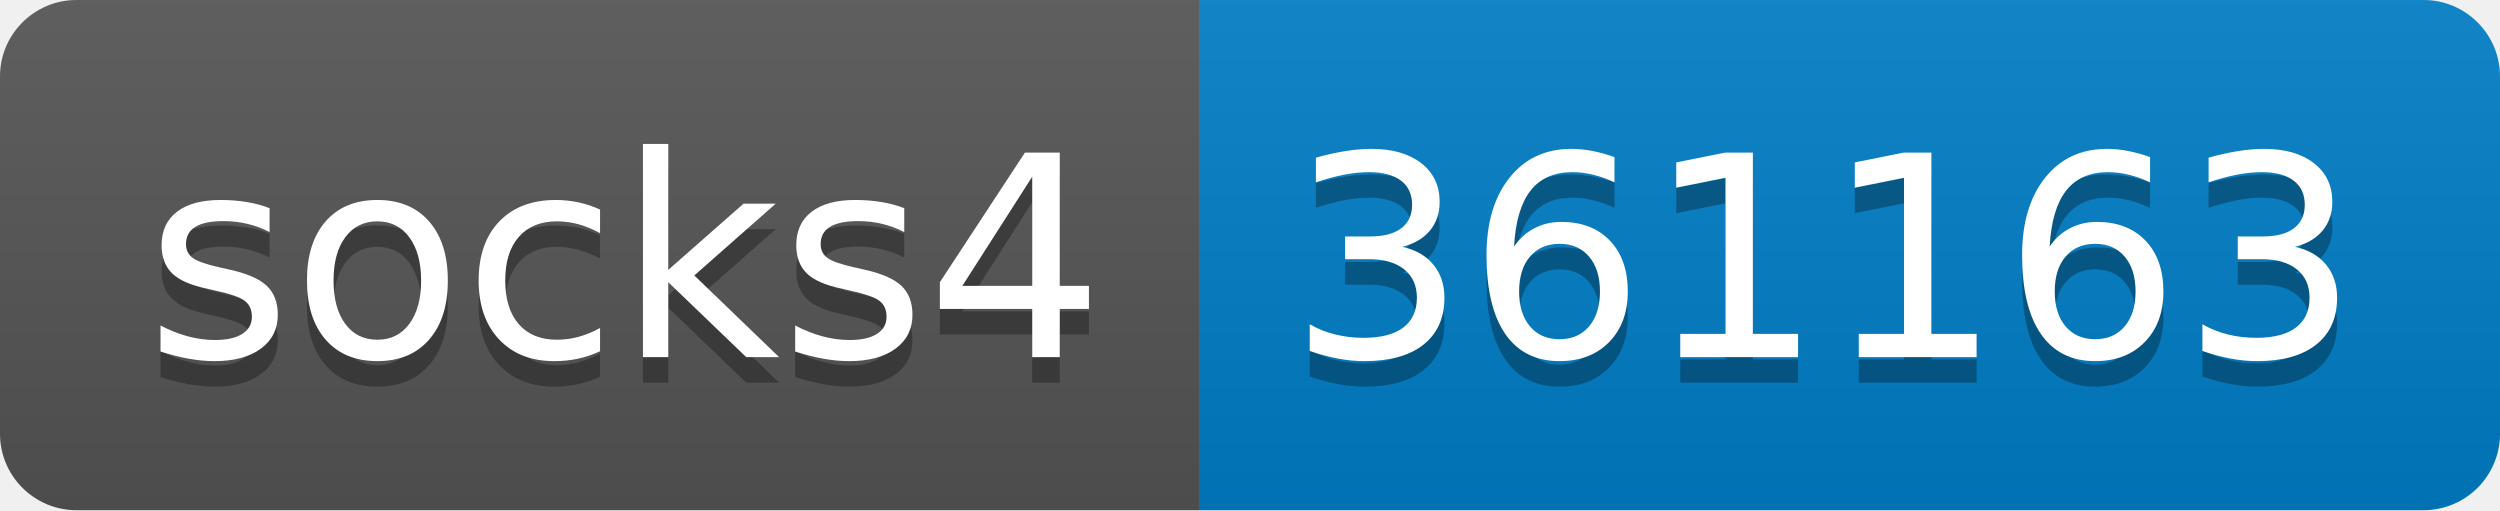
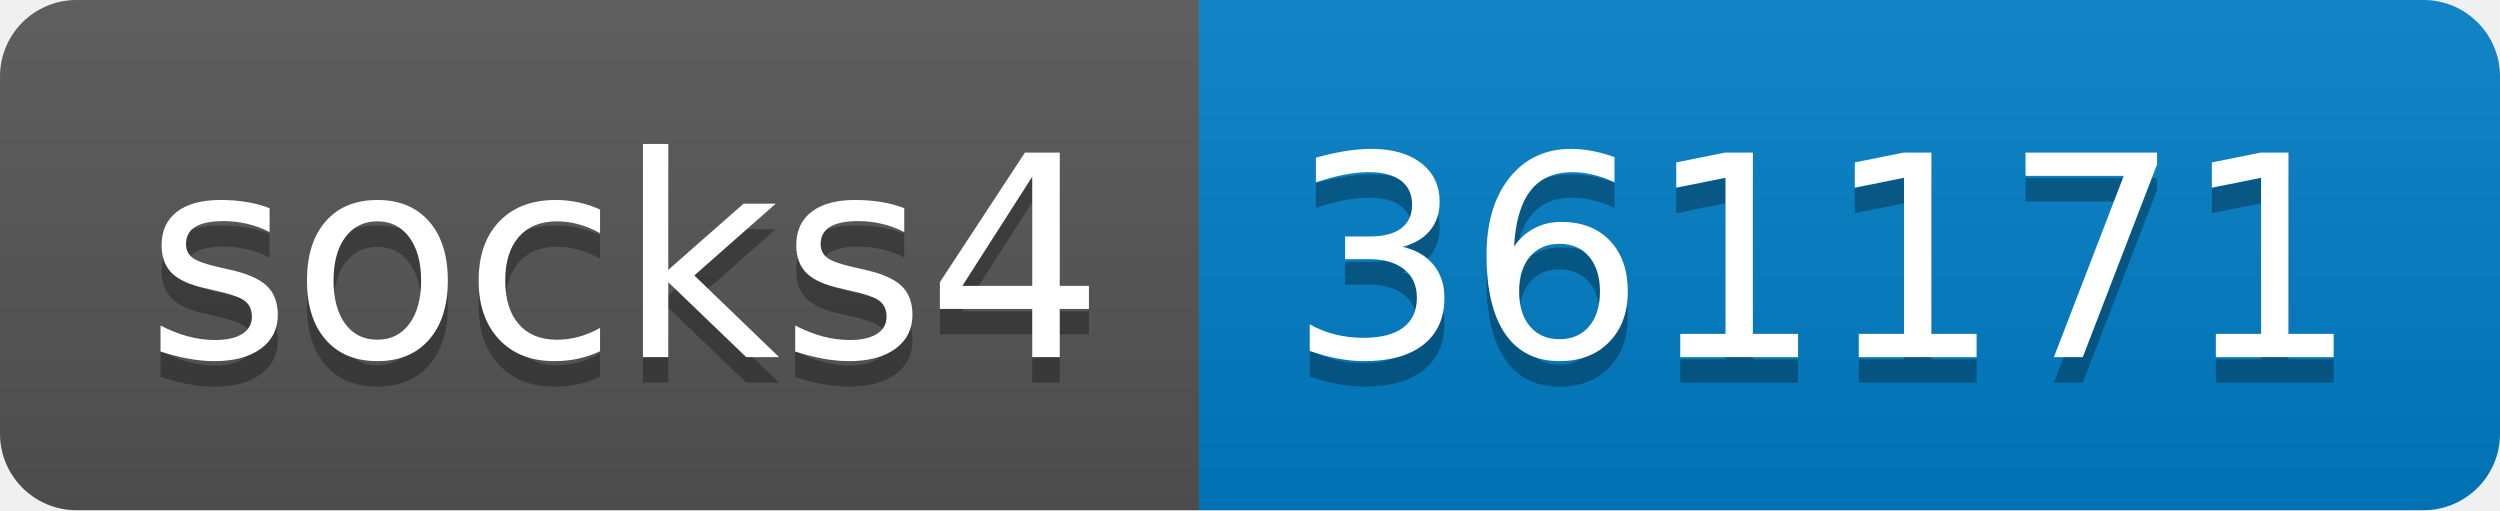
- <svg xmlns="http://www.w3.org/2000/svg" width="98" height="20" role="img" aria-label="socks4: 361163">
+ <svg xmlns="http://www.w3.org/2000/svg" width="98" height="20" role="img" aria-label="socks4: 361171">
  <linearGradient id="s" x2="0" y2="100%">
    <stop offset="0" stop-color="#bbb" stop-opacity=".1" />
    <stop offset="1" stop-opacity=".1" />
  </linearGradient>
  <clipPath id="r">
    <rect width="98" height="20" rx="3" fill="#fff" />
  </clipPath>
  <g clip-path="url(#r)">
    <rect width="47" height="20" fill="#555" />
    <rect x="47" width="51" height="20" fill="#007ec6" />
    <rect width="98" height="20" fill="url(#s)" />
  </g>
  <g fill="#fff" text-anchor="middle" font-family="Verdana,Geneva,DejaVu Sans,sans-serif" text-rendering="geometricPrecision" font-size="110">
    <text aria-hidden="true" x="245" y="150" fill="#010101" fill-opacity=".3" transform="scale(.1)" textLength="370">socks4</text>
    <text x="245" y="140" transform="scale(.1)" fill="#fff" textLength="370">socks4</text>
-     <text aria-hidden="true" x="715" y="150" fill="#010101" fill-opacity=".3" transform="scale(.1)" textLength="410">361163</text>
-     <text x="715" y="140" transform="scale(.1)" fill="#fff" textLength="410">361163</text>
+     <text aria-hidden="true" x="715" y="150" fill="#010101" fill-opacity=".3" transform="scale(.1)" textLength="410">361171</text>
+     <text x="715" y="140" transform="scale(.1)" fill="#fff" textLength="410">361171</text>
  </g>
</svg>
